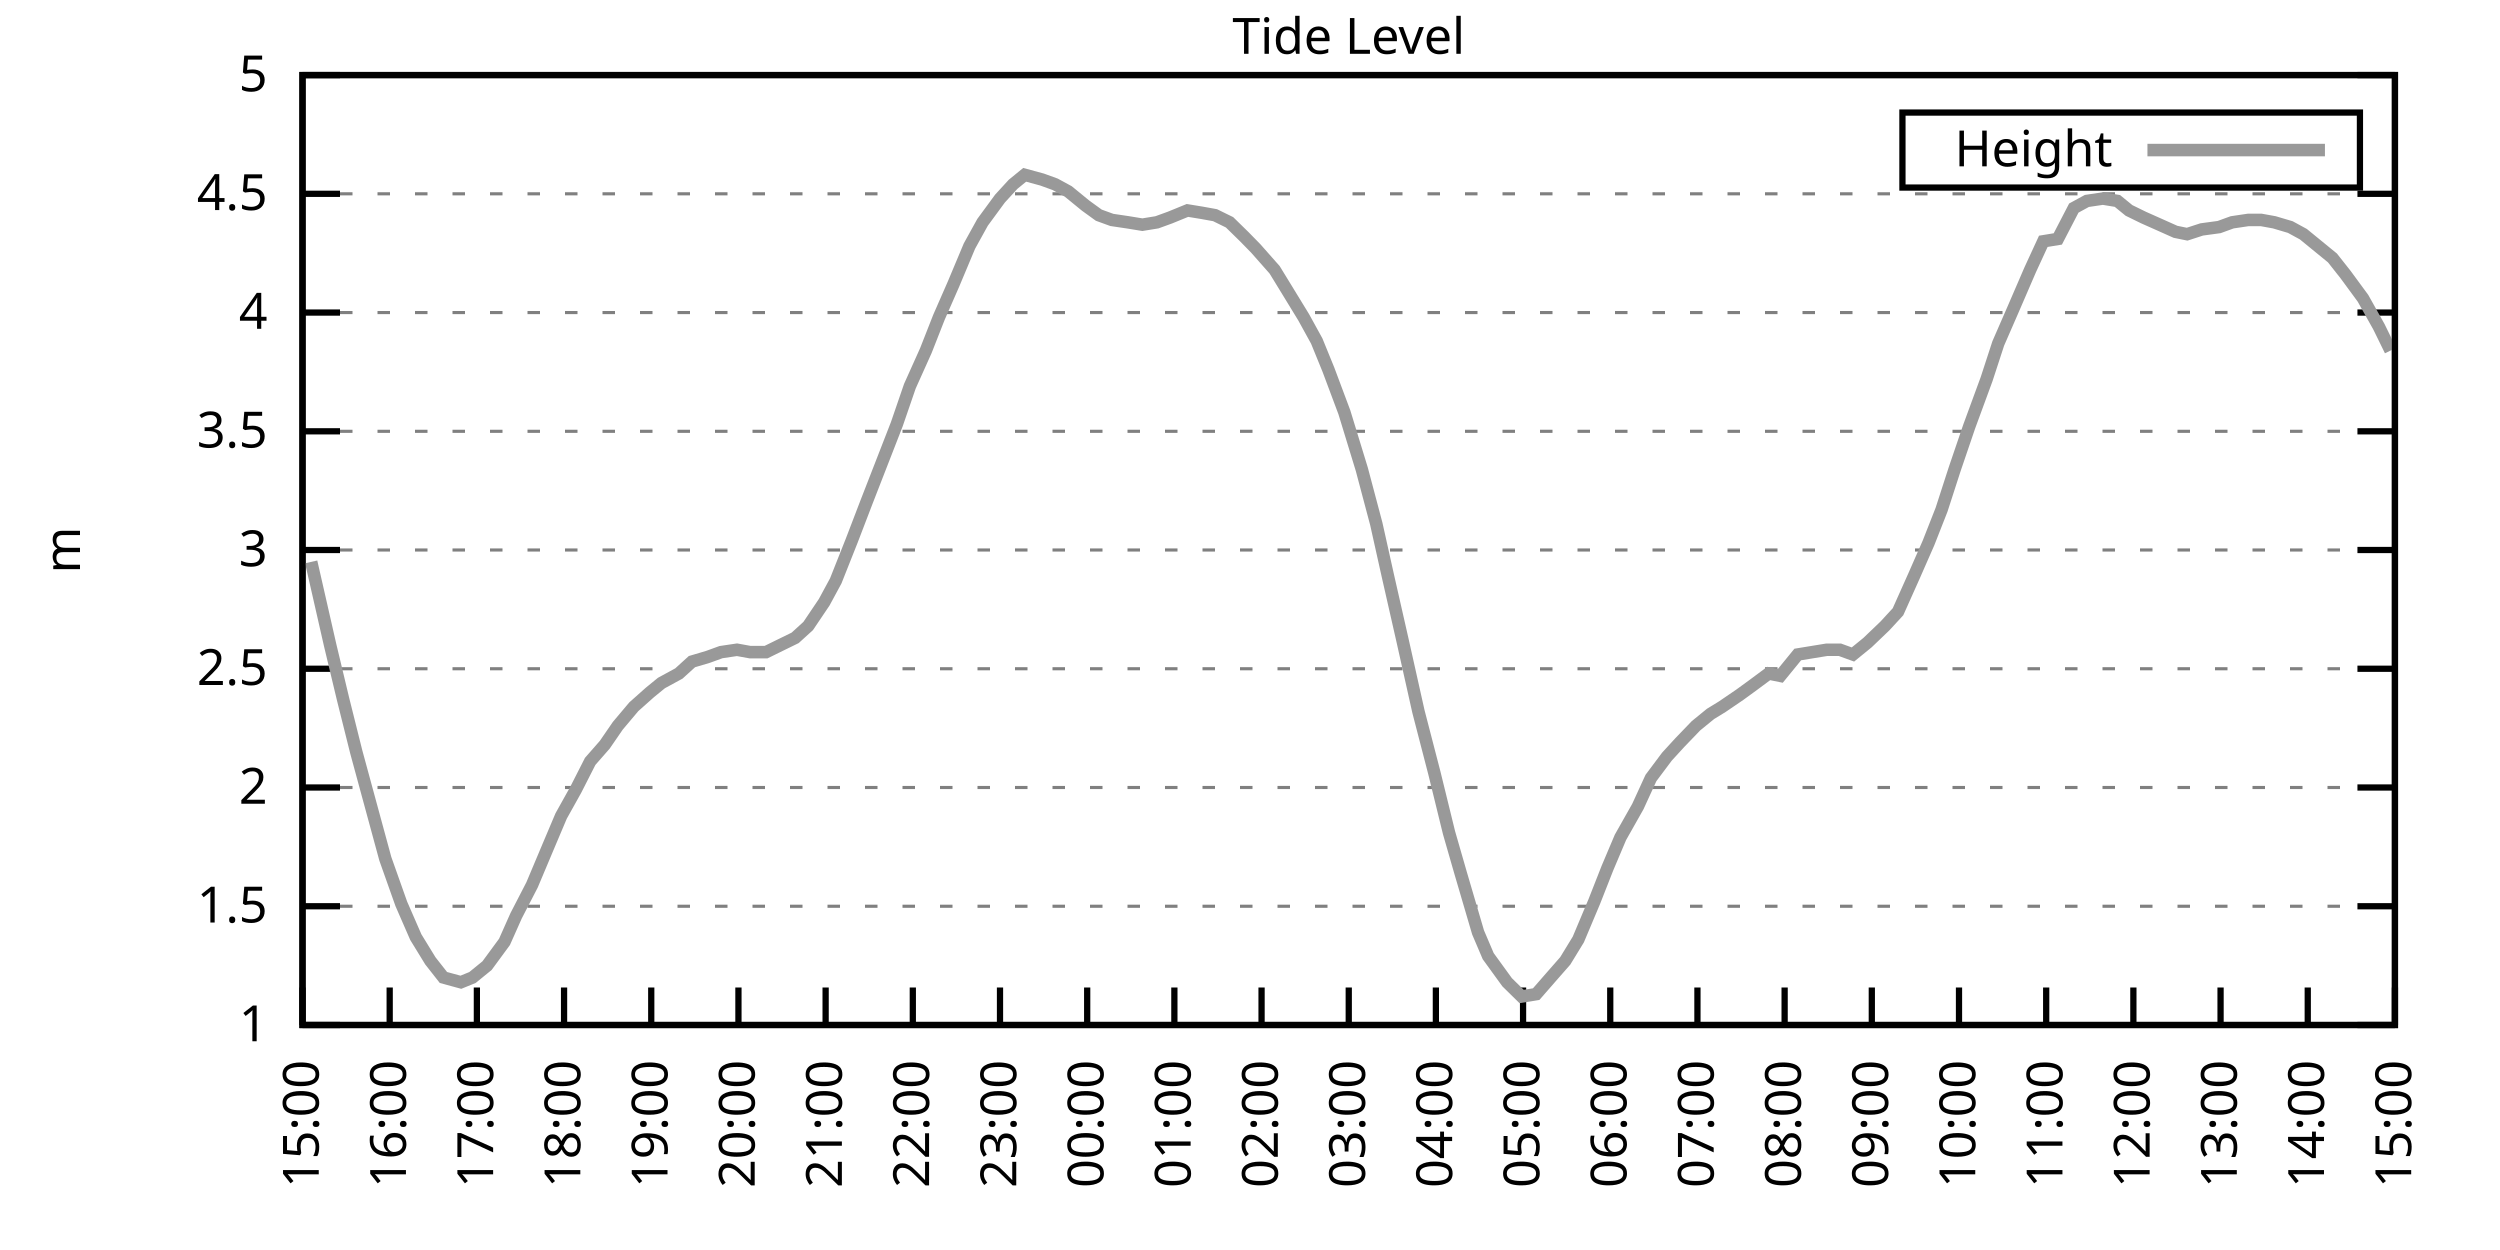
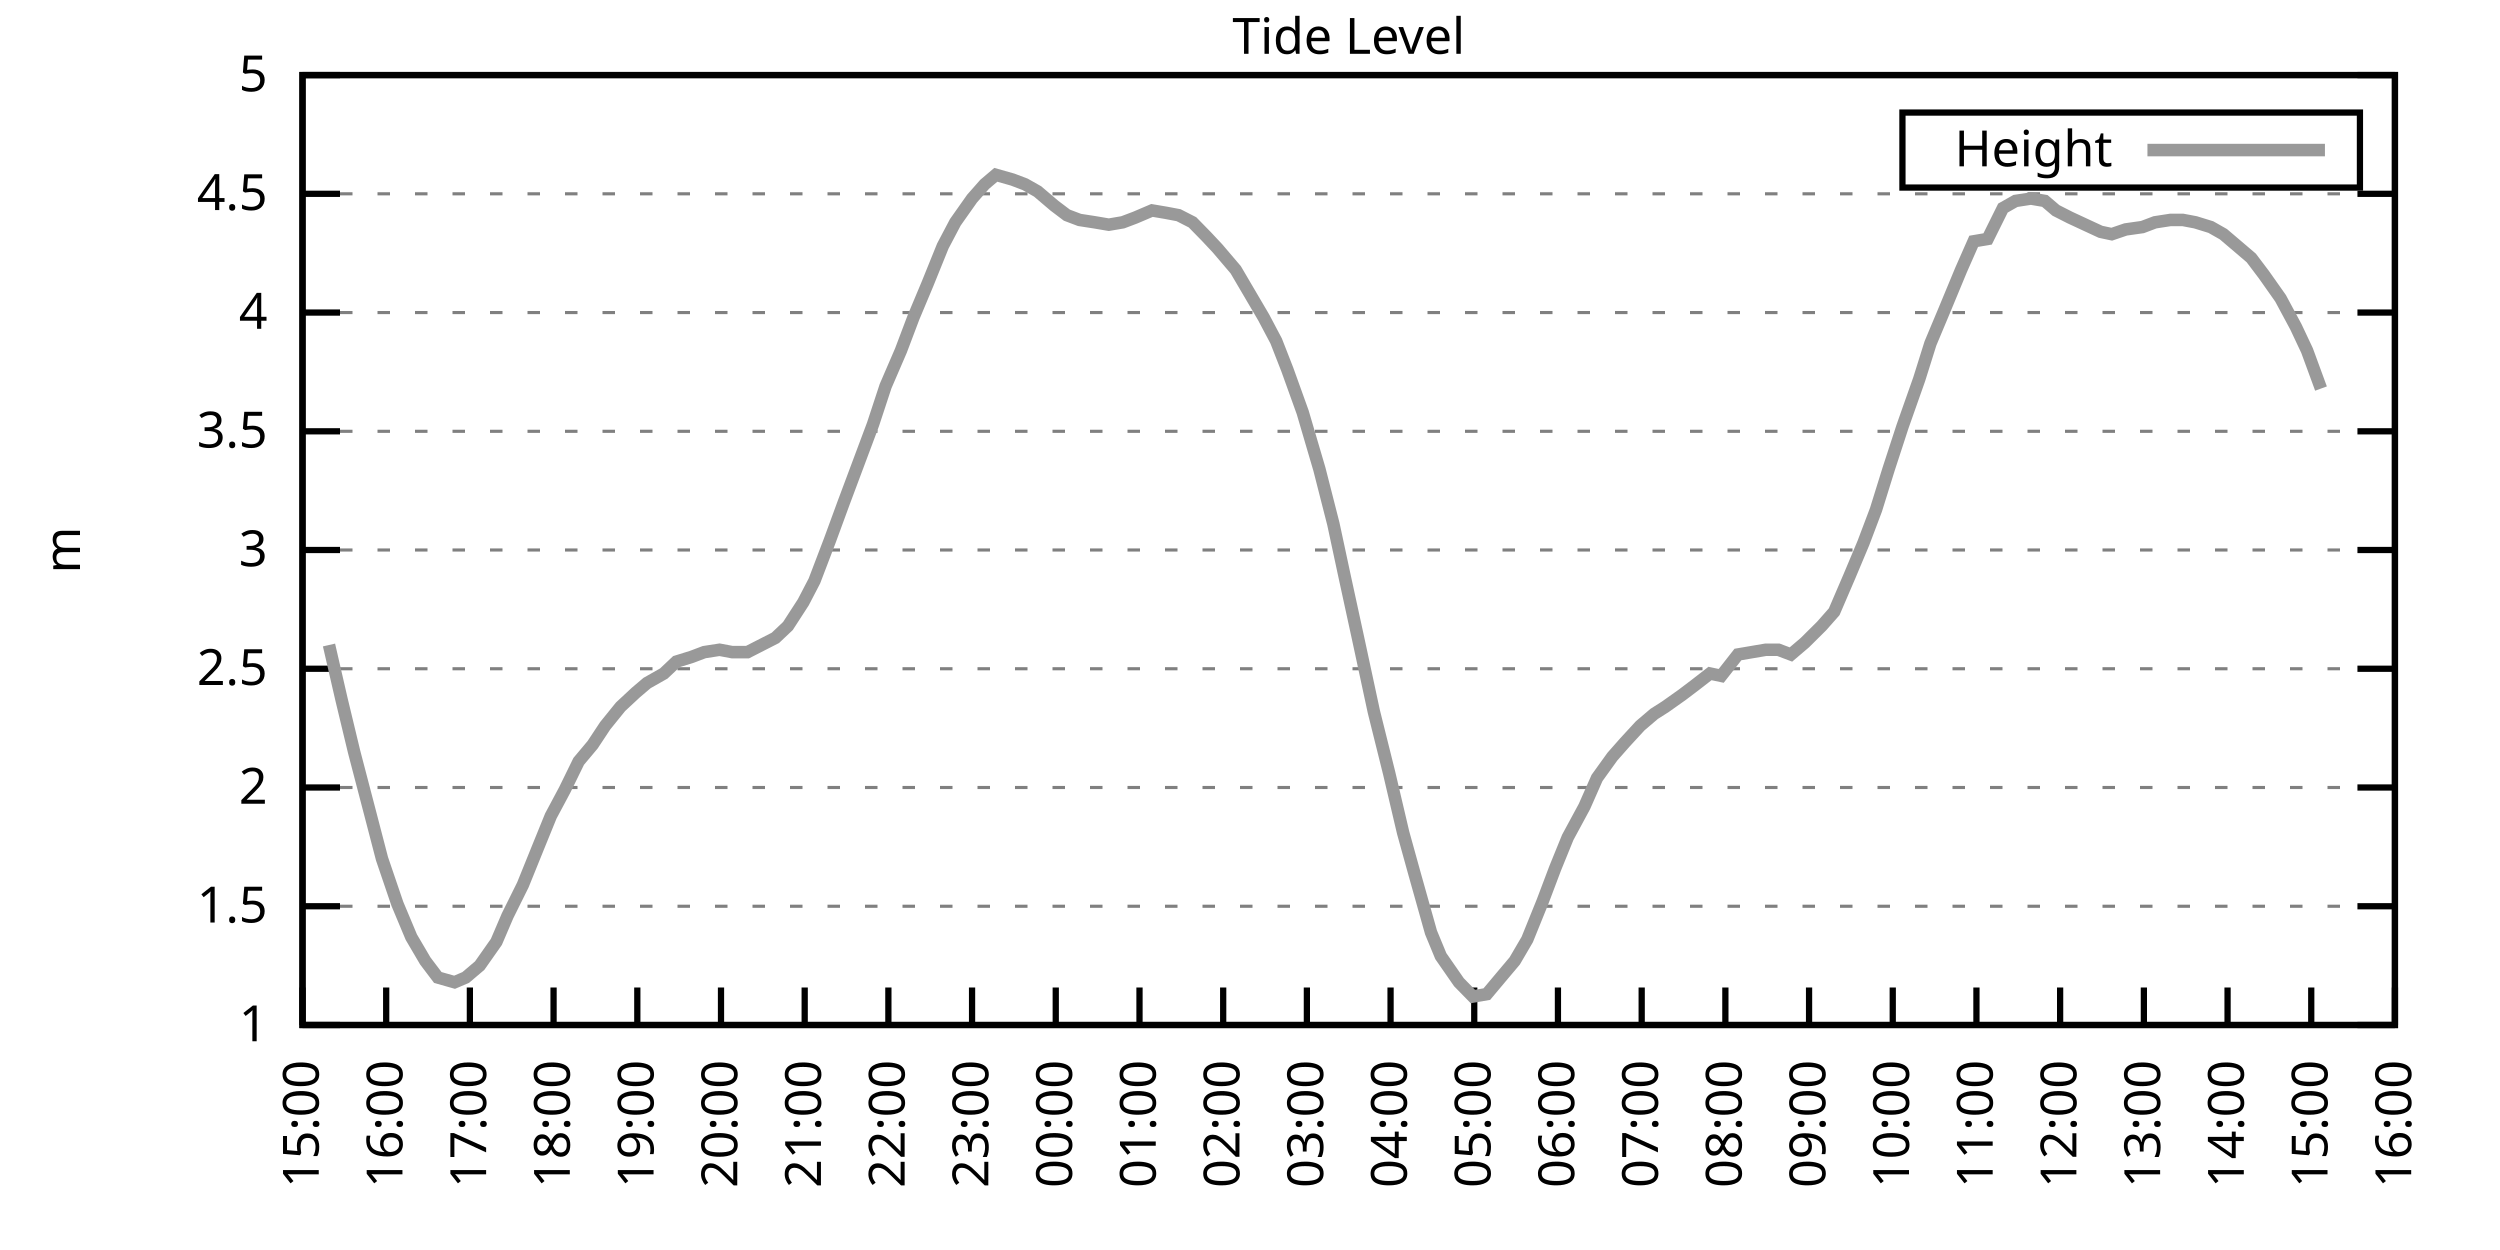
<svg xmlns="http://www.w3.org/2000/svg" xmlns:xlink="http://www.w3.org/1999/xlink" width="400" height="200" viewBox="0 0 400 200">
  <g id="gnuplot_canvas">
    <rect x="0" y="0" width="400" height="200" fill="none" />
    <defs>
      <circle id="gpDot" r="0.5" stroke-width="0.5" stroke="currentColor" />
      <path id="gpPt0" stroke-width="0.333" stroke="currentColor" d="M-1,0 h2 M0,-1 v2" />
      <path id="gpPt1" stroke-width="0.333" stroke="currentColor" d="M-1,-1 L1,1 M1,-1 L-1,1" />
      <path id="gpPt2" stroke-width="0.333" stroke="currentColor" d="M-1,0 L1,0 M0,-1 L0,1 M-1,-1 L1,1 M-1,1 L1,-1" />
      <rect id="gpPt3" stroke-width="0.333" stroke="currentColor" x="-1" y="-1" width="2" height="2" />
      <rect id="gpPt4" stroke-width="0.333" stroke="currentColor" fill="currentColor" x="-1" y="-1" width="2" height="2" />
      <circle id="gpPt5" stroke-width="0.333" stroke="currentColor" cx="0" cy="0" r="1" />
      <use xlink:href="#gpPt5" id="gpPt6" fill="currentColor" stroke="none" />
      <path id="gpPt7" stroke-width="0.333" stroke="currentColor" d="M0,-1.33 L-1.33,0.67 L1.33,0.67 z" />
      <use xlink:href="#gpPt7" id="gpPt8" fill="currentColor" stroke="none" />
      <use xlink:href="#gpPt7" id="gpPt9" stroke="currentColor" transform="rotate(180)" />
      <use xlink:href="#gpPt9" id="gpPt10" fill="currentColor" stroke="none" />
      <use xlink:href="#gpPt3" id="gpPt11" stroke="currentColor" transform="rotate(45)" />
      <use xlink:href="#gpPt11" id="gpPt12" fill="currentColor" stroke="none" />
      <path id="gpPt13" stroke-width="0.333" stroke="currentColor" d="M0,1.330 L1.265,0.411 L0.782,-1.067 L-0.782,-1.076 L-1.265,0.411 z" />
      <use xlink:href="#gpPt13" id="gpPt14" fill="currentColor" stroke="none" />
      <filter id="textbox" filterUnits="objectBoundingBox" x="0" y="0" height="1" width="1">
        <feFlood flood-color="white" flood-opacity="1" result="bgnd" />
        <feComposite in="SourceGraphic" in2="bgnd" operator="atop" />
      </filter>
      <filter id="greybox" filterUnits="objectBoundingBox" x="0" y="0" height="1" width="1">
        <feFlood flood-color="lightgrey" flood-opacity="1" result="grey" />
        <feComposite in="SourceGraphic" in2="grey" operator="atop" />
      </filter>
    </defs>
    <g fill="none" color="white" stroke="currentColor" stroke-width="1.00" stroke-linecap="butt" stroke-linejoin="miter">
</g>
    <g fill="none" color="black" stroke="currentColor" stroke-width="1.00" stroke-linecap="butt" stroke-linejoin="miter">
      <g stroke="none" shape-rendering="crispEdges">
        <polygon fill="rgb(255, 255, 255)" points="48.40,164.00 383.18,164.00 383.18,12.02 48.40,12.02 " />
      </g>
    </g>
    <g fill="none" color="black" stroke="currentColor" stroke-width="1.00" stroke-linecap="butt" stroke-linejoin="miter">
</g>
    <g fill="none" color="black" stroke="black" stroke-width="0.50" stroke-linecap="butt" stroke-linejoin="miter">
</g>
    <g fill="none" color="gray" stroke="currentColor" stroke-width="0.50" stroke-linecap="butt" stroke-linejoin="miter">
      <path stroke="gray" stroke-dasharray="2,4" class="gridline" d="M48.40,164.00 L383.19,164.00  " />
    </g>
    <g fill="none" color="gray" stroke="gray" stroke-width="1.00" stroke-linecap="butt" stroke-linejoin="miter">
</g>
    <g fill="none" color="black" stroke="currentColor" stroke-width="1.00" stroke-linecap="butt" stroke-linejoin="miter">
      <path stroke="black" d="M48.40,164.00 L54.40,164.00 M383.19,164.00 L377.19,164.00  " />
      <g transform="translate(42.80,166.60)" stroke="none" fill="black" font-family="Sans" font-size="8.00" text-anchor="end">
        <text>
          <tspan font-family="Sans"> 1</tspan>
        </text>
      </g>
    </g>
    <g fill="none" color="black" stroke="currentColor" stroke-width="1.00" stroke-linecap="butt" stroke-linejoin="miter">
</g>
    <g fill="none" color="black" stroke="black" stroke-width="0.50" stroke-linecap="butt" stroke-linejoin="miter">
</g>
    <g fill="none" color="gray" stroke="currentColor" stroke-width="0.50" stroke-linecap="butt" stroke-linejoin="miter">
      <path stroke="gray" stroke-dasharray="2,4" class="gridline" d="M48.40,145.00 L383.19,145.00  " />
    </g>
    <g fill="none" color="gray" stroke="gray" stroke-width="1.00" stroke-linecap="butt" stroke-linejoin="miter">
</g>
    <g fill="none" color="black" stroke="currentColor" stroke-width="1.00" stroke-linecap="butt" stroke-linejoin="miter">
      <path stroke="black" d="M48.40,145.00 L54.40,145.00 M383.19,145.00 L377.19,145.00  " />
      <g transform="translate(42.80,147.60)" stroke="none" fill="black" font-family="Sans" font-size="8.00" text-anchor="end">
        <text>
          <tspan font-family="Sans"> 1.5</tspan>
        </text>
      </g>
    </g>
    <g fill="none" color="black" stroke="currentColor" stroke-width="1.00" stroke-linecap="butt" stroke-linejoin="miter">
</g>
    <g fill="none" color="black" stroke="black" stroke-width="0.50" stroke-linecap="butt" stroke-linejoin="miter">
</g>
    <g fill="none" color="gray" stroke="currentColor" stroke-width="0.50" stroke-linecap="butt" stroke-linejoin="miter">
      <path stroke="gray" stroke-dasharray="2,4" class="gridline" d="M48.40,126.00 L383.19,126.00  " />
    </g>
    <g fill="none" color="gray" stroke="gray" stroke-width="1.00" stroke-linecap="butt" stroke-linejoin="miter">
</g>
    <g fill="none" color="black" stroke="currentColor" stroke-width="1.00" stroke-linecap="butt" stroke-linejoin="miter">
      <path stroke="black" d="M48.40,126.00 L54.40,126.00 M383.19,126.00 L377.19,126.00  " />
      <g transform="translate(42.80,128.60)" stroke="none" fill="black" font-family="Sans" font-size="8.00" text-anchor="end">
        <text>
          <tspan font-family="Sans"> 2</tspan>
        </text>
      </g>
    </g>
    <g fill="none" color="black" stroke="currentColor" stroke-width="1.00" stroke-linecap="butt" stroke-linejoin="miter">
</g>
    <g fill="none" color="black" stroke="black" stroke-width="0.50" stroke-linecap="butt" stroke-linejoin="miter">
</g>
    <g fill="none" color="gray" stroke="currentColor" stroke-width="0.50" stroke-linecap="butt" stroke-linejoin="miter">
      <path stroke="gray" stroke-dasharray="2,4" class="gridline" d="M48.40,107.00 L383.19,107.00  " />
    </g>
    <g fill="none" color="gray" stroke="gray" stroke-width="1.00" stroke-linecap="butt" stroke-linejoin="miter">
</g>
    <g fill="none" color="black" stroke="currentColor" stroke-width="1.00" stroke-linecap="butt" stroke-linejoin="miter">
      <path stroke="black" d="M48.40,107.00 L54.40,107.00 M383.19,107.00 L377.19,107.00  " />
      <g transform="translate(42.80,109.60)" stroke="none" fill="black" font-family="Sans" font-size="8.00" text-anchor="end">
        <text>
          <tspan font-family="Sans"> 2.5</tspan>
        </text>
      </g>
    </g>
    <g fill="none" color="black" stroke="currentColor" stroke-width="1.00" stroke-linecap="butt" stroke-linejoin="miter">
</g>
    <g fill="none" color="black" stroke="black" stroke-width="0.50" stroke-linecap="butt" stroke-linejoin="miter">
</g>
    <g fill="none" color="gray" stroke="currentColor" stroke-width="0.50" stroke-linecap="butt" stroke-linejoin="miter">
      <path stroke="gray" stroke-dasharray="2,4" class="gridline" d="M48.40,88.00 L383.19,88.00  " />
    </g>
    <g fill="none" color="gray" stroke="gray" stroke-width="1.00" stroke-linecap="butt" stroke-linejoin="miter">
</g>
    <g fill="none" color="black" stroke="currentColor" stroke-width="1.00" stroke-linecap="butt" stroke-linejoin="miter">
      <path stroke="black" d="M48.40,88.00 L54.40,88.00 M383.19,88.00 L377.19,88.00  " />
      <g transform="translate(42.80,90.60)" stroke="none" fill="black" font-family="Sans" font-size="8.00" text-anchor="end">
        <text>
          <tspan font-family="Sans"> 3</tspan>
        </text>
      </g>
    </g>
    <g fill="none" color="black" stroke="currentColor" stroke-width="1.00" stroke-linecap="butt" stroke-linejoin="miter">
</g>
    <g fill="none" color="black" stroke="black" stroke-width="0.50" stroke-linecap="butt" stroke-linejoin="miter">
</g>
    <g fill="none" color="gray" stroke="currentColor" stroke-width="0.50" stroke-linecap="butt" stroke-linejoin="miter">
      <path stroke="gray" stroke-dasharray="2,4" class="gridline" d="M48.40,69.01 L383.19,69.01  " />
    </g>
    <g fill="none" color="gray" stroke="gray" stroke-width="1.00" stroke-linecap="butt" stroke-linejoin="miter">
</g>
    <g fill="none" color="black" stroke="currentColor" stroke-width="1.00" stroke-linecap="butt" stroke-linejoin="miter">
      <path stroke="black" d="M48.40,69.01 L54.40,69.01 M383.19,69.01 L377.19,69.01  " />
      <g transform="translate(42.80,71.61)" stroke="none" fill="black" font-family="Sans" font-size="8.00" text-anchor="end">
        <text>
          <tspan font-family="Sans"> 3.5</tspan>
        </text>
      </g>
    </g>
    <g fill="none" color="black" stroke="currentColor" stroke-width="1.00" stroke-linecap="butt" stroke-linejoin="miter">
</g>
    <g fill="none" color="black" stroke="black" stroke-width="0.50" stroke-linecap="butt" stroke-linejoin="miter">
</g>
    <g fill="none" color="gray" stroke="currentColor" stroke-width="0.50" stroke-linecap="butt" stroke-linejoin="miter">
      <path stroke="gray" stroke-dasharray="2,4" class="gridline" d="M48.40,50.01 L383.19,50.01  " />
    </g>
    <g fill="none" color="gray" stroke="gray" stroke-width="1.00" stroke-linecap="butt" stroke-linejoin="miter">
</g>
    <g fill="none" color="black" stroke="currentColor" stroke-width="1.00" stroke-linecap="butt" stroke-linejoin="miter">
      <path stroke="black" d="M48.40,50.01 L54.40,50.01 M383.19,50.01 L377.19,50.01  " />
      <g transform="translate(42.80,52.61)" stroke="none" fill="black" font-family="Sans" font-size="8.00" text-anchor="end">
        <text>
          <tspan font-family="Sans"> 4</tspan>
        </text>
      </g>
    </g>
    <g fill="none" color="black" stroke="currentColor" stroke-width="1.00" stroke-linecap="butt" stroke-linejoin="miter">
</g>
    <g fill="none" color="black" stroke="black" stroke-width="0.50" stroke-linecap="butt" stroke-linejoin="miter">
</g>
    <g fill="none" color="gray" stroke="currentColor" stroke-width="0.50" stroke-linecap="butt" stroke-linejoin="miter">
      <path stroke="gray" stroke-dasharray="2,4" class="gridline" d="M48.40,31.01 L383.19,31.01  " />
    </g>
    <g fill="none" color="gray" stroke="gray" stroke-width="1.00" stroke-linecap="butt" stroke-linejoin="miter">
</g>
    <g fill="none" color="black" stroke="currentColor" stroke-width="1.00" stroke-linecap="butt" stroke-linejoin="miter">
      <path stroke="black" d="M48.40,31.01 L54.40,31.01 M383.19,31.01 L377.19,31.01  " />
      <g transform="translate(42.80,33.61)" stroke="none" fill="black" font-family="Sans" font-size="8.00" text-anchor="end">
        <text>
          <tspan font-family="Sans"> 4.5</tspan>
        </text>
      </g>
    </g>
    <g fill="none" color="black" stroke="currentColor" stroke-width="1.00" stroke-linecap="butt" stroke-linejoin="miter">
</g>
    <g fill="none" color="black" stroke="black" stroke-width="0.50" stroke-linecap="butt" stroke-linejoin="miter">
</g>
    <g fill="none" color="gray" stroke="currentColor" stroke-width="0.50" stroke-linecap="butt" stroke-linejoin="miter">
      <path stroke="gray" stroke-dasharray="2,4" class="gridline" d="M48.40,12.01 L383.19,12.01  " />
    </g>
    <g fill="none" color="gray" stroke="gray" stroke-width="1.00" stroke-linecap="butt" stroke-linejoin="miter">
</g>
    <g fill="none" color="black" stroke="currentColor" stroke-width="1.00" stroke-linecap="butt" stroke-linejoin="miter">
      <path stroke="black" d="M48.40,12.01 L54.40,12.01 M383.19,12.01 L377.19,12.01  " />
      <g transform="translate(42.80,14.61)" stroke="none" fill="black" font-family="Sans" font-size="8.00" text-anchor="end">
        <text>
          <tspan font-family="Sans"> 5</tspan>
        </text>
      </g>
    </g>
    <g fill="none" color="black" stroke="currentColor" stroke-width="1.00" stroke-linecap="butt" stroke-linejoin="miter">
      <path stroke="black" d="M48.40,164.00 L48.40,158.00  " />
      <g transform="translate(51.00,169.60) rotate(270.00)" stroke="none" fill="black" font-family="Sans" font-size="8.00" text-anchor="end">
        <text>
          <tspan font-family="Sans">15:00</tspan>
        </text>
      </g>
    </g>
    <g fill="none" color="black" stroke="currentColor" stroke-width="1.00" stroke-linecap="butt" stroke-linejoin="miter">
-       <path stroke="black" d="M62.35,164.00 L62.35,158.00  " />
-       <g transform="translate(64.95,169.60) rotate(270.00)" stroke="none" fill="black" font-family="Sans" font-size="8.00" text-anchor="end">
+       <path stroke="black" d="M61.79,164.00 L61.79,158.00  " />
+       <g transform="translate(64.39,169.60) rotate(270.00)" stroke="none" fill="black" font-family="Sans" font-size="8.00" text-anchor="end">
        <text>
          <tspan font-family="Sans">16:00</tspan>
        </text>
      </g>
    </g>
    <g fill="none" color="black" stroke="currentColor" stroke-width="1.00" stroke-linecap="butt" stroke-linejoin="miter">
-       <path stroke="black" d="M76.30,164.00 L76.30,158.00  " />
-       <g transform="translate(78.90,169.60) rotate(270.00)" stroke="none" fill="black" font-family="Sans" font-size="8.00" text-anchor="end">
+       <path stroke="black" d="M75.18,164.00 L75.18,158.00  " />
+       <g transform="translate(77.78,169.60) rotate(270.00)" stroke="none" fill="black" font-family="Sans" font-size="8.00" text-anchor="end">
        <text>
          <tspan font-family="Sans">17:00</tspan>
        </text>
      </g>
    </g>
    <g fill="none" color="black" stroke="currentColor" stroke-width="1.00" stroke-linecap="butt" stroke-linejoin="miter">
-       <path stroke="black" d="M90.25,164.00 L90.25,158.00  " />
-       <g transform="translate(92.85,169.60) rotate(270.00)" stroke="none" fill="black" font-family="Sans" font-size="8.00" text-anchor="end">
+       <path stroke="black" d="M88.57,164.00 L88.57,158.00  " />
+       <g transform="translate(91.17,169.60) rotate(270.00)" stroke="none" fill="black" font-family="Sans" font-size="8.00" text-anchor="end">
        <text>
          <tspan font-family="Sans">18:00</tspan>
        </text>
      </g>
    </g>
    <g fill="none" color="black" stroke="currentColor" stroke-width="1.00" stroke-linecap="butt" stroke-linejoin="miter">
-       <path stroke="black" d="M104.20,164.00 L104.20,158.00  " />
-       <g transform="translate(106.80,169.60) rotate(270.00)" stroke="none" fill="black" font-family="Sans" font-size="8.00" text-anchor="end">
+       <path stroke="black" d="M101.97,164.00 L101.97,158.00  " />
+       <g transform="translate(104.57,169.60) rotate(270.00)" stroke="none" fill="black" font-family="Sans" font-size="8.00" text-anchor="end">
        <text>
          <tspan font-family="Sans">19:00</tspan>
        </text>
      </g>
    </g>
    <g fill="none" color="black" stroke="currentColor" stroke-width="1.00" stroke-linecap="butt" stroke-linejoin="miter">
-       <path stroke="black" d="M118.15,164.00 L118.15,158.00  " />
-       <g transform="translate(120.75,169.60) rotate(270.00)" stroke="none" fill="black" font-family="Sans" font-size="8.00" text-anchor="end">
+       <path stroke="black" d="M115.36,164.00 L115.36,158.00  " />
+       <g transform="translate(117.96,169.60) rotate(270.00)" stroke="none" fill="black" font-family="Sans" font-size="8.00" text-anchor="end">
        <text>
          <tspan font-family="Sans">20:00</tspan>
        </text>
      </g>
    </g>
    <g fill="none" color="black" stroke="currentColor" stroke-width="1.00" stroke-linecap="butt" stroke-linejoin="miter">
-       <path stroke="black" d="M132.10,164.00 L132.10,158.00  " />
-       <g transform="translate(134.70,169.60) rotate(270.00)" stroke="none" fill="black" font-family="Sans" font-size="8.00" text-anchor="end">
+       <path stroke="black" d="M128.75,164.00 L128.75,158.00  " />
+       <g transform="translate(131.35,169.60) rotate(270.00)" stroke="none" fill="black" font-family="Sans" font-size="8.00" text-anchor="end">
        <text>
          <tspan font-family="Sans">21:00</tspan>
        </text>
      </g>
    </g>
    <g fill="none" color="black" stroke="currentColor" stroke-width="1.00" stroke-linecap="butt" stroke-linejoin="miter">
-       <path stroke="black" d="M146.05,164.00 L146.05,158.00  " />
-       <g transform="translate(148.65,169.60) rotate(270.00)" stroke="none" fill="black" font-family="Sans" font-size="8.00" text-anchor="end">
+       <path stroke="black" d="M142.14,164.00 L142.14,158.00  " />
+       <g transform="translate(144.74,169.60) rotate(270.00)" stroke="none" fill="black" font-family="Sans" font-size="8.00" text-anchor="end">
        <text>
          <tspan font-family="Sans">22:00</tspan>
        </text>
      </g>
    </g>
    <g fill="none" color="black" stroke="currentColor" stroke-width="1.00" stroke-linecap="butt" stroke-linejoin="miter">
-       <path stroke="black" d="M160.00,164.00 L160.00,158.00  " />
-       <g transform="translate(162.60,169.60) rotate(270.00)" stroke="none" fill="black" font-family="Sans" font-size="8.00" text-anchor="end">
+       <path stroke="black" d="M155.53,164.00 L155.53,158.00  " />
+       <g transform="translate(158.13,169.60) rotate(270.00)" stroke="none" fill="black" font-family="Sans" font-size="8.00" text-anchor="end">
        <text>
          <tspan font-family="Sans">23:00</tspan>
        </text>
      </g>
    </g>
    <g fill="none" color="black" stroke="currentColor" stroke-width="1.00" stroke-linecap="butt" stroke-linejoin="miter">
-       <path stroke="black" d="M173.95,164.00 L173.95,158.00  " />
-       <g transform="translate(176.55,169.60) rotate(270.00)" stroke="none" fill="black" font-family="Sans" font-size="8.00" text-anchor="end">
+       <path stroke="black" d="M168.92,164.00 L168.92,158.00  " />
+       <g transform="translate(171.52,169.60) rotate(270.00)" stroke="none" fill="black" font-family="Sans" font-size="8.00" text-anchor="end">
        <text>
          <tspan font-family="Sans">00:00</tspan>
        </text>
      </g>
    </g>
    <g fill="none" color="black" stroke="currentColor" stroke-width="1.00" stroke-linecap="butt" stroke-linejoin="miter">
-       <path stroke="black" d="M187.90,164.00 L187.90,158.00  " />
-       <g transform="translate(190.50,169.60) rotate(270.00)" stroke="none" fill="black" font-family="Sans" font-size="8.00" text-anchor="end">
+       <path stroke="black" d="M182.32,164.00 L182.32,158.00  " />
+       <g transform="translate(184.92,169.60) rotate(270.00)" stroke="none" fill="black" font-family="Sans" font-size="8.00" text-anchor="end">
        <text>
          <tspan font-family="Sans">01:00</tspan>
        </text>
      </g>
    </g>
    <g fill="none" color="black" stroke="currentColor" stroke-width="1.00" stroke-linecap="butt" stroke-linejoin="miter">
-       <path stroke="black" d="M201.85,164.00 L201.85,158.00  " />
-       <g transform="translate(204.45,169.60) rotate(270.00)" stroke="none" fill="black" font-family="Sans" font-size="8.00" text-anchor="end">
+       <path stroke="black" d="M195.71,164.00 L195.71,158.00  " />
+       <g transform="translate(198.31,169.60) rotate(270.00)" stroke="none" fill="black" font-family="Sans" font-size="8.00" text-anchor="end">
        <text>
          <tspan font-family="Sans">02:00</tspan>
        </text>
      </g>
    </g>
    <g fill="none" color="black" stroke="currentColor" stroke-width="1.00" stroke-linecap="butt" stroke-linejoin="miter">
-       <path stroke="black" d="M215.80,164.00 L215.80,158.00  " />
-       <g transform="translate(218.40,169.60) rotate(270.00)" stroke="none" fill="black" font-family="Sans" font-size="8.00" text-anchor="end">
+       <path stroke="black" d="M209.10,164.00 L209.10,158.00  " />
+       <g transform="translate(211.70,169.60) rotate(270.00)" stroke="none" fill="black" font-family="Sans" font-size="8.00" text-anchor="end">
        <text>
          <tspan font-family="Sans">03:00</tspan>
        </text>
      </g>
    </g>
    <g fill="none" color="black" stroke="currentColor" stroke-width="1.00" stroke-linecap="butt" stroke-linejoin="miter">
-       <path stroke="black" d="M229.74,164.00 L229.74,158.00  " />
-       <g transform="translate(232.34,169.60) rotate(270.00)" stroke="none" fill="black" font-family="Sans" font-size="8.00" text-anchor="end">
+       <path stroke="black" d="M222.49,164.00 L222.49,158.00  " />
+       <g transform="translate(225.09,169.60) rotate(270.00)" stroke="none" fill="black" font-family="Sans" font-size="8.00" text-anchor="end">
        <text>
          <tspan font-family="Sans">04:00</tspan>
        </text>
      </g>
    </g>
    <g fill="none" color="black" stroke="currentColor" stroke-width="1.00" stroke-linecap="butt" stroke-linejoin="miter">
-       <path stroke="black" d="M243.69,164.00 L243.69,158.00  " />
-       <g transform="translate(246.29,169.60) rotate(270.00)" stroke="none" fill="black" font-family="Sans" font-size="8.00" text-anchor="end">
+       <path stroke="black" d="M235.88,164.00 L235.88,158.00  " />
+       <g transform="translate(238.48,169.60) rotate(270.00)" stroke="none" fill="black" font-family="Sans" font-size="8.00" text-anchor="end">
        <text>
          <tspan font-family="Sans">05:00</tspan>
        </text>
      </g>
    </g>
    <g fill="none" color="black" stroke="currentColor" stroke-width="1.00" stroke-linecap="butt" stroke-linejoin="miter">
-       <path stroke="black" d="M257.64,164.00 L257.64,158.00  " />
-       <g transform="translate(260.24,169.60) rotate(270.00)" stroke="none" fill="black" font-family="Sans" font-size="8.00" text-anchor="end">
+       <path stroke="black" d="M249.27,164.00 L249.27,158.00  " />
+       <g transform="translate(251.87,169.60) rotate(270.00)" stroke="none" fill="black" font-family="Sans" font-size="8.00" text-anchor="end">
        <text>
          <tspan font-family="Sans">06:00</tspan>
        </text>
      </g>
    </g>
    <g fill="none" color="black" stroke="currentColor" stroke-width="1.00" stroke-linecap="butt" stroke-linejoin="miter">
-       <path stroke="black" d="M271.59,164.00 L271.59,158.00  " />
-       <g transform="translate(274.19,169.60) rotate(270.00)" stroke="none" fill="black" font-family="Sans" font-size="8.00" text-anchor="end">
+       <path stroke="black" d="M262.67,164.00 L262.67,158.00  " />
+       <g transform="translate(265.27,169.60) rotate(270.00)" stroke="none" fill="black" font-family="Sans" font-size="8.00" text-anchor="end">
        <text>
          <tspan font-family="Sans">07:00</tspan>
        </text>
      </g>
    </g>
    <g fill="none" color="black" stroke="currentColor" stroke-width="1.00" stroke-linecap="butt" stroke-linejoin="miter">
-       <path stroke="black" d="M285.54,164.00 L285.54,158.00  " />
-       <g transform="translate(288.14,169.60) rotate(270.00)" stroke="none" fill="black" font-family="Sans" font-size="8.00" text-anchor="end">
+       <path stroke="black" d="M276.06,164.00 L276.06,158.00  " />
+       <g transform="translate(278.66,169.60) rotate(270.00)" stroke="none" fill="black" font-family="Sans" font-size="8.00" text-anchor="end">
        <text>
          <tspan font-family="Sans">08:00</tspan>
        </text>
      </g>
    </g>
    <g fill="none" color="black" stroke="currentColor" stroke-width="1.00" stroke-linecap="butt" stroke-linejoin="miter">
-       <path stroke="black" d="M299.49,164.00 L299.49,158.00  " />
-       <g transform="translate(302.09,169.60) rotate(270.00)" stroke="none" fill="black" font-family="Sans" font-size="8.00" text-anchor="end">
+       <path stroke="black" d="M289.45,164.00 L289.45,158.00  " />
+       <g transform="translate(292.05,169.60) rotate(270.00)" stroke="none" fill="black" font-family="Sans" font-size="8.00" text-anchor="end">
        <text>
          <tspan font-family="Sans">09:00</tspan>
        </text>
      </g>
    </g>
    <g fill="none" color="black" stroke="currentColor" stroke-width="1.00" stroke-linecap="butt" stroke-linejoin="miter">
-       <path stroke="black" d="M313.44,164.00 L313.44,158.00  " />
-       <g transform="translate(316.04,169.60) rotate(270.00)" stroke="none" fill="black" font-family="Sans" font-size="8.00" text-anchor="end">
+       <path stroke="black" d="M302.84,164.00 L302.84,158.00  " />
+       <g transform="translate(305.44,169.60) rotate(270.00)" stroke="none" fill="black" font-family="Sans" font-size="8.00" text-anchor="end">
        <text>
          <tspan font-family="Sans">10:00</tspan>
        </text>
      </g>
    </g>
    <g fill="none" color="black" stroke="currentColor" stroke-width="1.00" stroke-linecap="butt" stroke-linejoin="miter">
-       <path stroke="black" d="M327.39,164.00 L327.39,158.00  " />
-       <g transform="translate(329.99,169.60) rotate(270.00)" stroke="none" fill="black" font-family="Sans" font-size="8.00" text-anchor="end">
+       <path stroke="black" d="M316.23,164.00 L316.23,158.00  " />
+       <g transform="translate(318.83,169.60) rotate(270.00)" stroke="none" fill="black" font-family="Sans" font-size="8.00" text-anchor="end">
        <text>
          <tspan font-family="Sans">11:00</tspan>
        </text>
      </g>
    </g>
    <g fill="none" color="black" stroke="currentColor" stroke-width="1.00" stroke-linecap="butt" stroke-linejoin="miter">
-       <path stroke="black" d="M341.34,164.00 L341.34,158.00  " />
-       <g transform="translate(343.94,169.60) rotate(270.00)" stroke="none" fill="black" font-family="Sans" font-size="8.00" text-anchor="end">
+       <path stroke="black" d="M329.62,164.00 L329.62,158.00  " />
+       <g transform="translate(332.22,169.60) rotate(270.00)" stroke="none" fill="black" font-family="Sans" font-size="8.00" text-anchor="end">
        <text>
          <tspan font-family="Sans">12:00</tspan>
        </text>
      </g>
    </g>
    <g fill="none" color="black" stroke="currentColor" stroke-width="1.00" stroke-linecap="butt" stroke-linejoin="miter">
-       <path stroke="black" d="M355.29,164.00 L355.29,158.00  " />
-       <g transform="translate(357.89,169.60) rotate(270.00)" stroke="none" fill="black" font-family="Sans" font-size="8.00" text-anchor="end">
+       <path stroke="black" d="M343.02,164.00 L343.02,158.00  " />
+       <g transform="translate(345.62,169.60) rotate(270.00)" stroke="none" fill="black" font-family="Sans" font-size="8.00" text-anchor="end">
        <text>
          <tspan font-family="Sans">13:00</tspan>
        </text>
      </g>
    </g>
    <g fill="none" color="black" stroke="currentColor" stroke-width="1.00" stroke-linecap="butt" stroke-linejoin="miter">
-       <path stroke="black" d="M369.24,164.00 L369.24,158.00  " />
-       <g transform="translate(371.84,169.60) rotate(270.00)" stroke="none" fill="black" font-family="Sans" font-size="8.00" text-anchor="end">
+       <path stroke="black" d="M356.41,164.00 L356.41,158.00  " />
+       <g transform="translate(359.01,169.60) rotate(270.00)" stroke="none" fill="black" font-family="Sans" font-size="8.00" text-anchor="end">
        <text>
          <tspan font-family="Sans">14:00</tspan>
+         </text>
+       </g>
+     </g>
+     <g fill="none" color="black" stroke="currentColor" stroke-width="1.00" stroke-linecap="butt" stroke-linejoin="miter">
+       <path stroke="black" d="M369.80,164.00 L369.80,158.00  " />
+       <g transform="translate(372.40,169.60) rotate(270.00)" stroke="none" fill="black" font-family="Sans" font-size="8.00" text-anchor="end">
+         <text>
+           <tspan font-family="Sans">15:00</tspan>
        </text>
      </g>
    </g>
    <g fill="none" color="black" stroke="currentColor" stroke-width="1.00" stroke-linecap="butt" stroke-linejoin="miter">
      <path stroke="black" d="M383.19,164.00 L383.19,158.00  " />
      <g transform="translate(385.79,169.60) rotate(270.00)" stroke="none" fill="black" font-family="Sans" font-size="8.00" text-anchor="end">
        <text>
-           <tspan font-family="Sans">15:00</tspan>
+           <tspan font-family="Sans">16:00</tspan>
        </text>
      </g>
    </g>
    <g fill="none" color="black" stroke="currentColor" stroke-width="1.00" stroke-linecap="butt" stroke-linejoin="miter">
</g>
    <g fill="none" color="black" stroke="currentColor" stroke-width="1.00" stroke-linecap="butt" stroke-linejoin="miter">
      <path stroke="black" d="M48.40,12.01 L48.40,164.00 L383.19,164.00 L383.19,12.01 L48.40,12.01 Z  " />
    </g>
    <g fill="none" color="black" stroke="currentColor" stroke-width="1.00" stroke-linecap="butt" stroke-linejoin="miter">
</g>
    <g fill="none" color="black" stroke="currentColor" stroke-width="1.00" stroke-linecap="butt" stroke-linejoin="miter">
      <path stroke="black" d="M304.39,30.01 L304.39,18.01 L377.59,18.01 L377.59,30.01 L304.39,30.01 Z  " />
    </g>
    <g id="Tide_level_plot_1">
      <g fill="none" color="white" stroke="black" stroke-width="2.00" stroke-linecap="butt" stroke-linejoin="miter">
</g>
      <g fill="none" color="black" stroke="currentColor" stroke-width="2.00" stroke-linecap="butt" stroke-linejoin="miter">
        <g transform="translate(337.99,26.61)" stroke="none" fill="black" font-family="Sans" font-size="8.00" text-anchor="end">
          <text>
            <tspan font-family="Sans">Height</tspan>
          </text>
        </g>
      </g>
      <g fill="none" color="black" stroke="currentColor" stroke-width="2.00" stroke-linecap="butt" stroke-linejoin="miter">
-         <path stroke="rgb(153, 153, 153)" d="M343.59,24.01 L371.99,24.01 M49.79,89.90 L52.82,103.20 L54.91,111.94 L57.00,120.30 L59.79,130.56 L61.65,137.40   L64.21,144.62 L66.53,149.94 L68.86,153.74 L70.95,156.40 L73.74,157.16 L75.60,156.40 L77.93,154.50 L80.72,150.70   L82.58,146.52 L85.13,141.58 L87.69,135.50 L89.78,130.56 L92.11,126.38 L94.43,121.82 L96.76,119.16 L98.85,116.12   L101.41,113.08 L103.97,110.80 L105.83,109.28 L108.62,107.76 L110.71,105.86 L113.27,105.10 L115.36,104.34 L117.92,103.96   L120.01,104.34 L122.57,104.34 L124.89,103.20 L127.22,102.06 L129.31,100.16 L131.87,96.36 L133.72,92.94 L136.28,86.49   L138.61,80.41 L143.49,67.87 L145.58,61.79 L148.14,56.09 L150.23,50.77 L152.56,45.45 L155.11,39.37 L157.21,35.57   L160.00,31.77 L162.09,29.49 L163.95,27.97 L166.74,28.73 L168.83,29.49 L170.92,30.63 L173.71,32.91 L175.81,34.43   L177.90,35.19 L180.46,35.57 L182.78,35.95 L185.11,35.57 L187.20,34.81 L189.99,33.67 L192.31,34.05 L194.41,34.43   L196.73,35.57 L199.06,37.85 L200.92,39.75 L203.94,43.17 L205.57,45.83 L208.59,50.77 L210.68,54.57 L212.54,59.13   L215.10,65.97 L217.89,75.09 L220.21,83.83 L222.07,92.18 L224.40,102.44 L226.95,113.84 L229.51,123.72 L231.84,133.22   L233.70,139.68 L236.49,149.18 L238.11,152.98 L241.14,157.16 L243.46,159.44 L245.79,159.06 L248.11,156.40 L250.44,153.74   L252.53,150.32 L255.09,144.24 L257.18,138.92 L259.27,133.98 L262.06,129.04 L264.15,124.48 L266.71,121.06 L268.80,118.78   L271.36,116.12 L273.69,114.22 L275.55,113.08 L278.34,111.18 L280.43,109.66 L282.99,107.76 L284.85,108.14 L287.64,104.72   L289.96,104.34 L292.29,103.96 L294.38,103.96 L296.47,104.72 L298.80,102.82 L301.58,100.16 L303.68,97.88 L306.23,92.18   L308.56,86.87 L310.65,81.55 L312.74,75.09 L315.07,68.25 L317.86,60.65 L319.72,54.95 L322.04,49.63 L324.83,43.17   L326.93,38.61 L329.25,38.23 L331.81,33.29 L333.90,32.15 L336.46,31.77 L338.78,32.15 L340.64,33.67 L342.97,34.81   L345.53,35.95 L348.08,37.09 L349.94,37.47 L352.27,36.71 L355.06,36.33 L357.15,35.57 L359.71,35.19 L361.80,35.19   L363.89,35.57 L366.45,36.33 L368.54,37.47 L371.33,39.75 L373.19,41.27 L375.29,43.93 L378.08,47.73 L380.63,52.29   L382.49,56.09  " />
+         <path stroke="rgb(153, 153, 153)" d="M343.59,24.01 L371.99,24.01 M52.64,103.20 L54.65,111.94 L56.66,120.30 L59.34,130.56 L61.12,137.40 L63.58,144.62   L65.81,149.94 L68.04,153.74 L70.05,156.40 L72.73,157.16 L74.51,156.40 L76.75,154.50 L79.42,150.70 L81.21,146.52   L83.66,141.58 L86.12,135.50 L88.13,130.56 L90.36,126.38 L92.59,121.82 L94.82,119.16 L96.83,116.12 L99.29,113.08   L101.74,110.80 L103.53,109.28 L106.21,107.76 L108.22,105.86 L110.67,105.10 L112.68,104.34 L115.13,103.96 L117.14,104.34   L119.60,104.34 L121.83,103.20 L124.06,102.06 L126.07,100.16 L128.53,96.36 L130.31,92.94 L132.77,86.49 L135.00,80.41   L139.69,67.87 L141.69,61.79 L144.15,56.09 L146.16,50.77 L148.39,45.45 L150.85,39.37 L152.85,35.57 L155.53,31.77   L157.54,29.49 L159.33,27.97 L162.01,28.73 L164.01,29.49 L166.02,30.63 L168.70,32.91 L170.71,34.43 L172.72,35.19   L175.17,35.57 L177.41,35.95 L179.64,35.57 L181.65,34.81 L184.32,33.67 L186.56,34.05 L188.57,34.43 L190.80,35.57   L193.03,37.85 L194.81,39.75 L197.72,43.17 L199.28,45.83 L202.18,50.77 L204.19,54.57 L205.97,59.13 L208.43,65.97   L211.11,75.09 L213.34,83.83 L215.13,92.18 L217.36,102.44 L219.81,113.84 L222.27,123.72 L224.50,133.22 L226.29,139.68   L228.96,149.18 L230.53,152.98 L233.43,157.16 L235.66,159.44 L237.89,159.06 L240.12,156.40 L242.36,153.74 L244.36,150.32   L246.82,144.24 L248.83,138.92 L250.84,133.98 L253.51,129.04 L255.52,124.48 L257.98,121.06 L259.99,118.78 L262.44,116.12   L264.67,114.22 L266.46,113.08 L269.14,111.18 L271.15,109.66 L273.60,107.76 L275.39,108.14 L278.07,104.72 L280.30,104.34   L282.53,103.96 L284.54,103.96 L286.55,104.72 L288.78,102.82 L291.46,100.16 L293.47,97.88 L295.92,92.18 L298.15,86.87   L300.16,81.55 L302.17,75.09 L304.40,68.25 L307.08,60.65 L308.87,54.95 L311.10,49.63 L313.78,43.17 L315.79,38.61   L318.02,38.23 L320.47,33.29 L322.48,32.15 L324.94,31.77 L327.17,32.15 L328.95,33.67 L331.19,34.81 L333.64,35.95   L336.10,37.09 L337.88,37.47 L340.11,36.71 L342.79,36.33 L344.80,35.57 L347.26,35.19 L349.26,35.19 L351.27,35.57   L353.73,36.33 L355.74,37.47 L358.42,39.75 L360.20,41.27 L362.21,43.93 L364.89,47.73 L367.34,52.29 L369.13,56.09   L371.36,62.17  " />
      </g>
    </g>
    <g fill="none" color="black" stroke="currentColor" stroke-width="2.00" stroke-linecap="butt" stroke-linejoin="miter">
</g>
    <g fill="none" color="black" stroke="black" stroke-width="1.00" stroke-linecap="butt" stroke-linejoin="miter">
</g>
    <g fill="none" color="black" stroke="currentColor" stroke-width="1.00" stroke-linecap="butt" stroke-linejoin="miter">
      <path stroke="black" d="M48.40,12.01 L48.40,164.00 L383.19,164.00 L383.19,12.01 L48.40,12.01 Z  " />
      <g transform="translate(12.80,88.01) rotate(270.00)" stroke="none" fill="black" font-family="Sans" font-size="8.00" text-anchor="middle">
        <text>
          <tspan font-family="Sans">m</tspan>
        </text>
      </g>
    </g>
    <g fill="none" color="black" stroke="currentColor" stroke-width="1.00" stroke-linecap="butt" stroke-linejoin="miter">
</g>
    <g fill="none" color="black" stroke="currentColor" stroke-width="1.00" stroke-linecap="butt" stroke-linejoin="miter">
      <g transform="translate(215.79,8.61)" stroke="none" fill="black" font-family="Sans" font-size="8.00" text-anchor="middle">
        <text>
          <tspan font-family="Sans">Tide Level</tspan>
        </text>
      </g>
    </g>
    <g fill="none" color="black" stroke="currentColor" stroke-width="1.00" stroke-linecap="butt" stroke-linejoin="miter">
</g>
  </g>
</svg>
